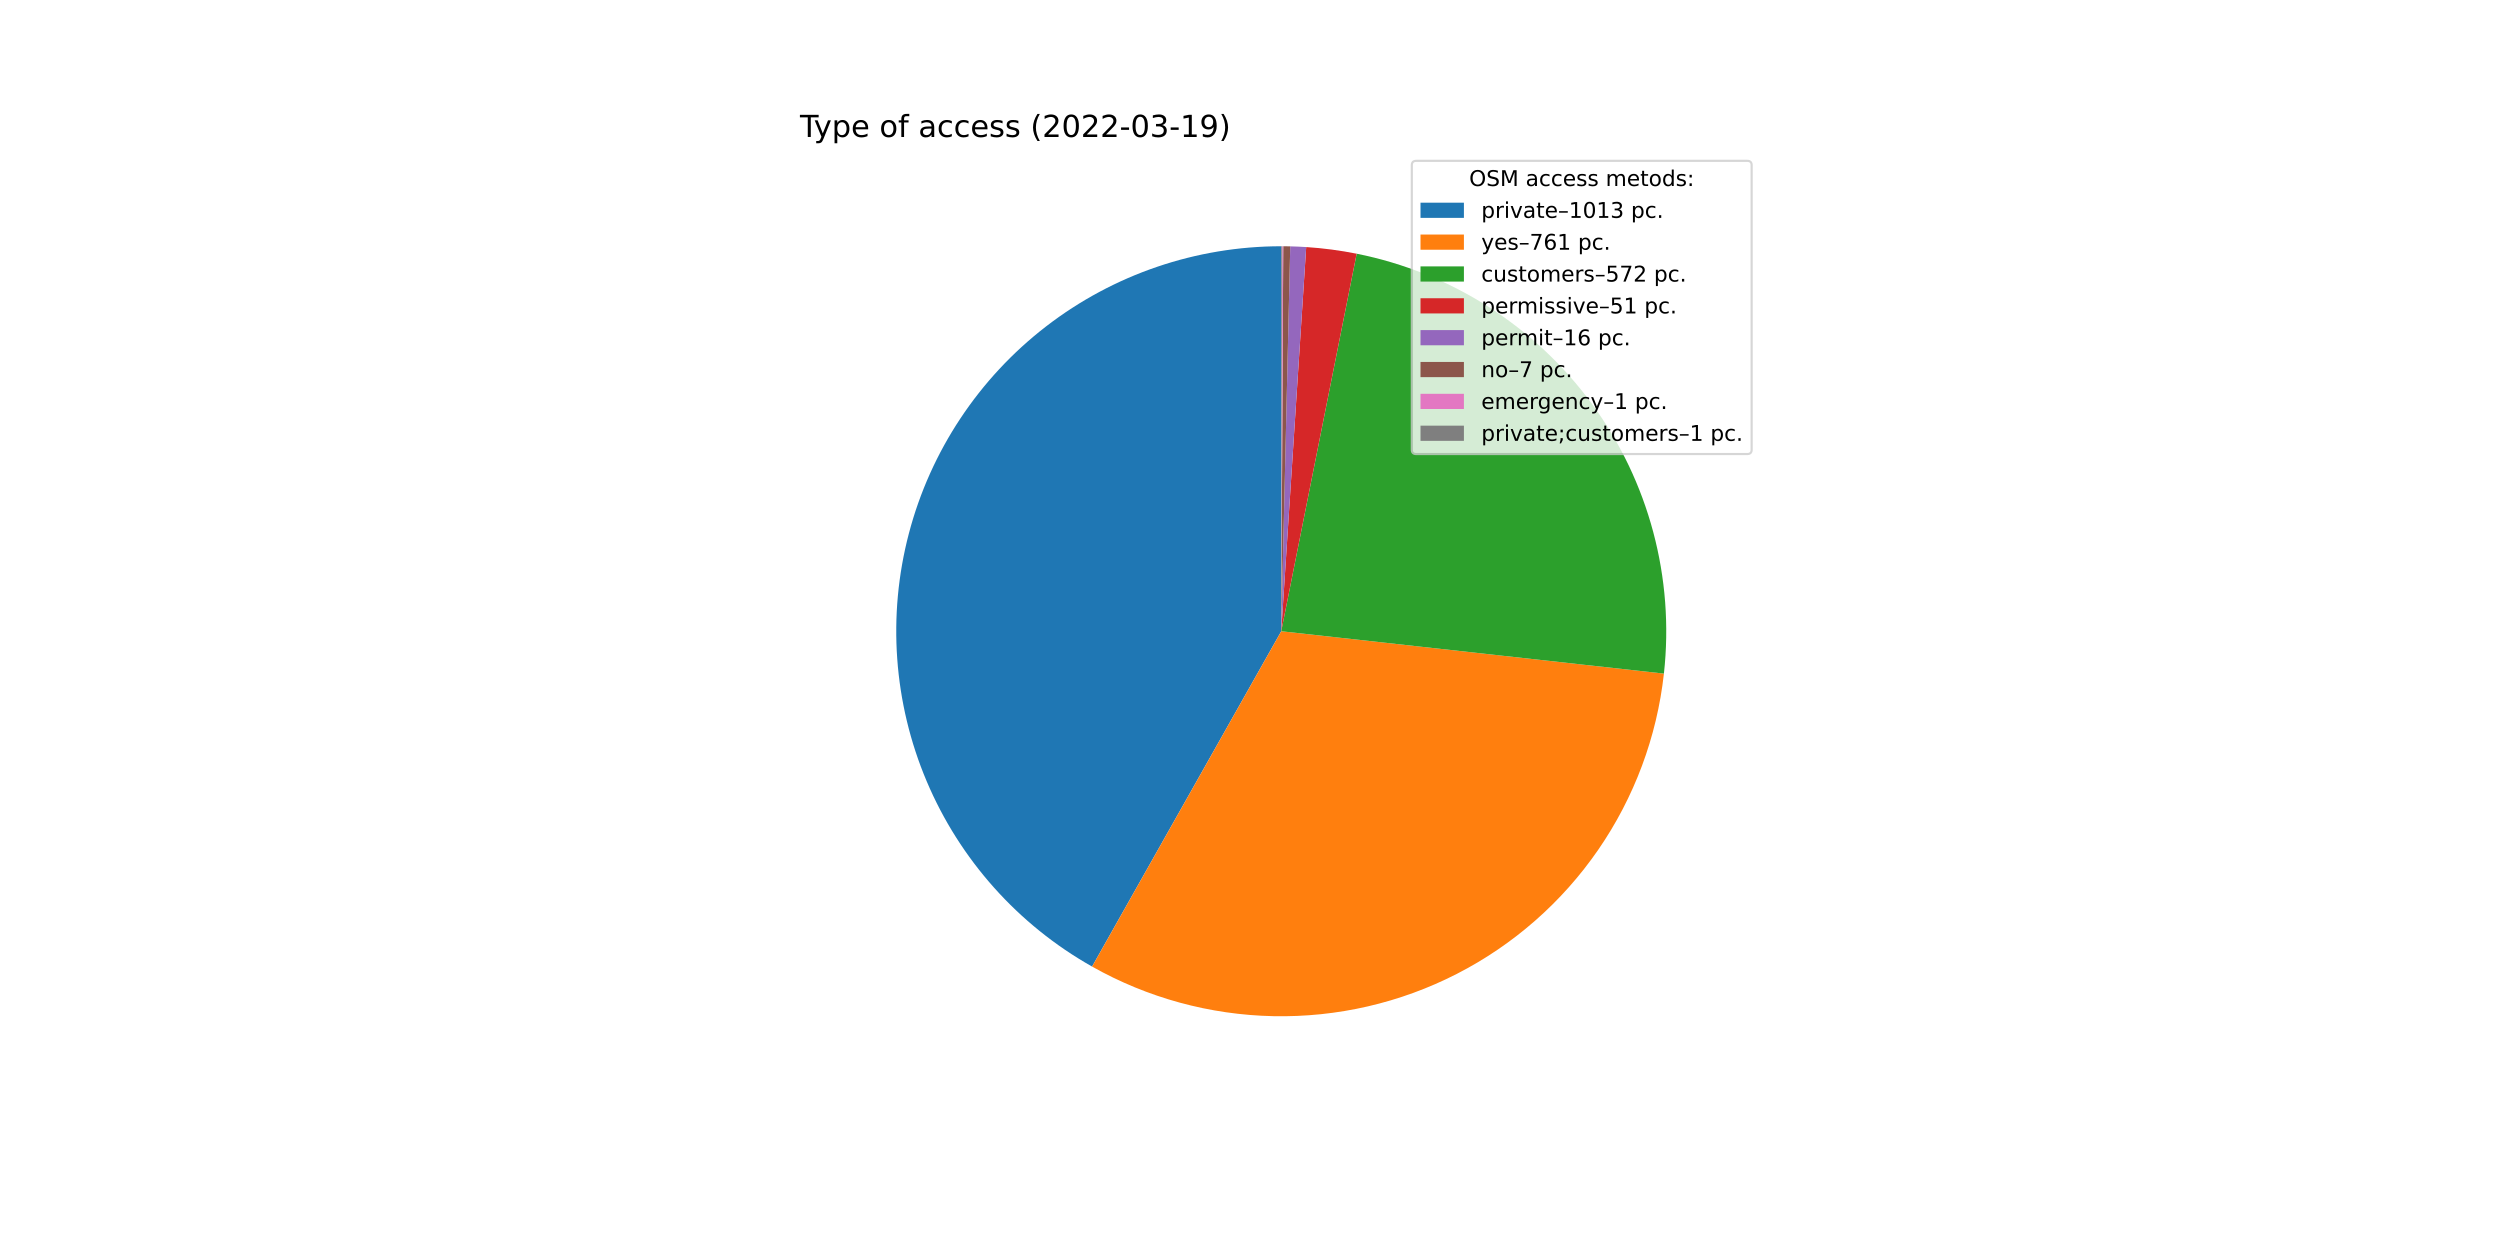
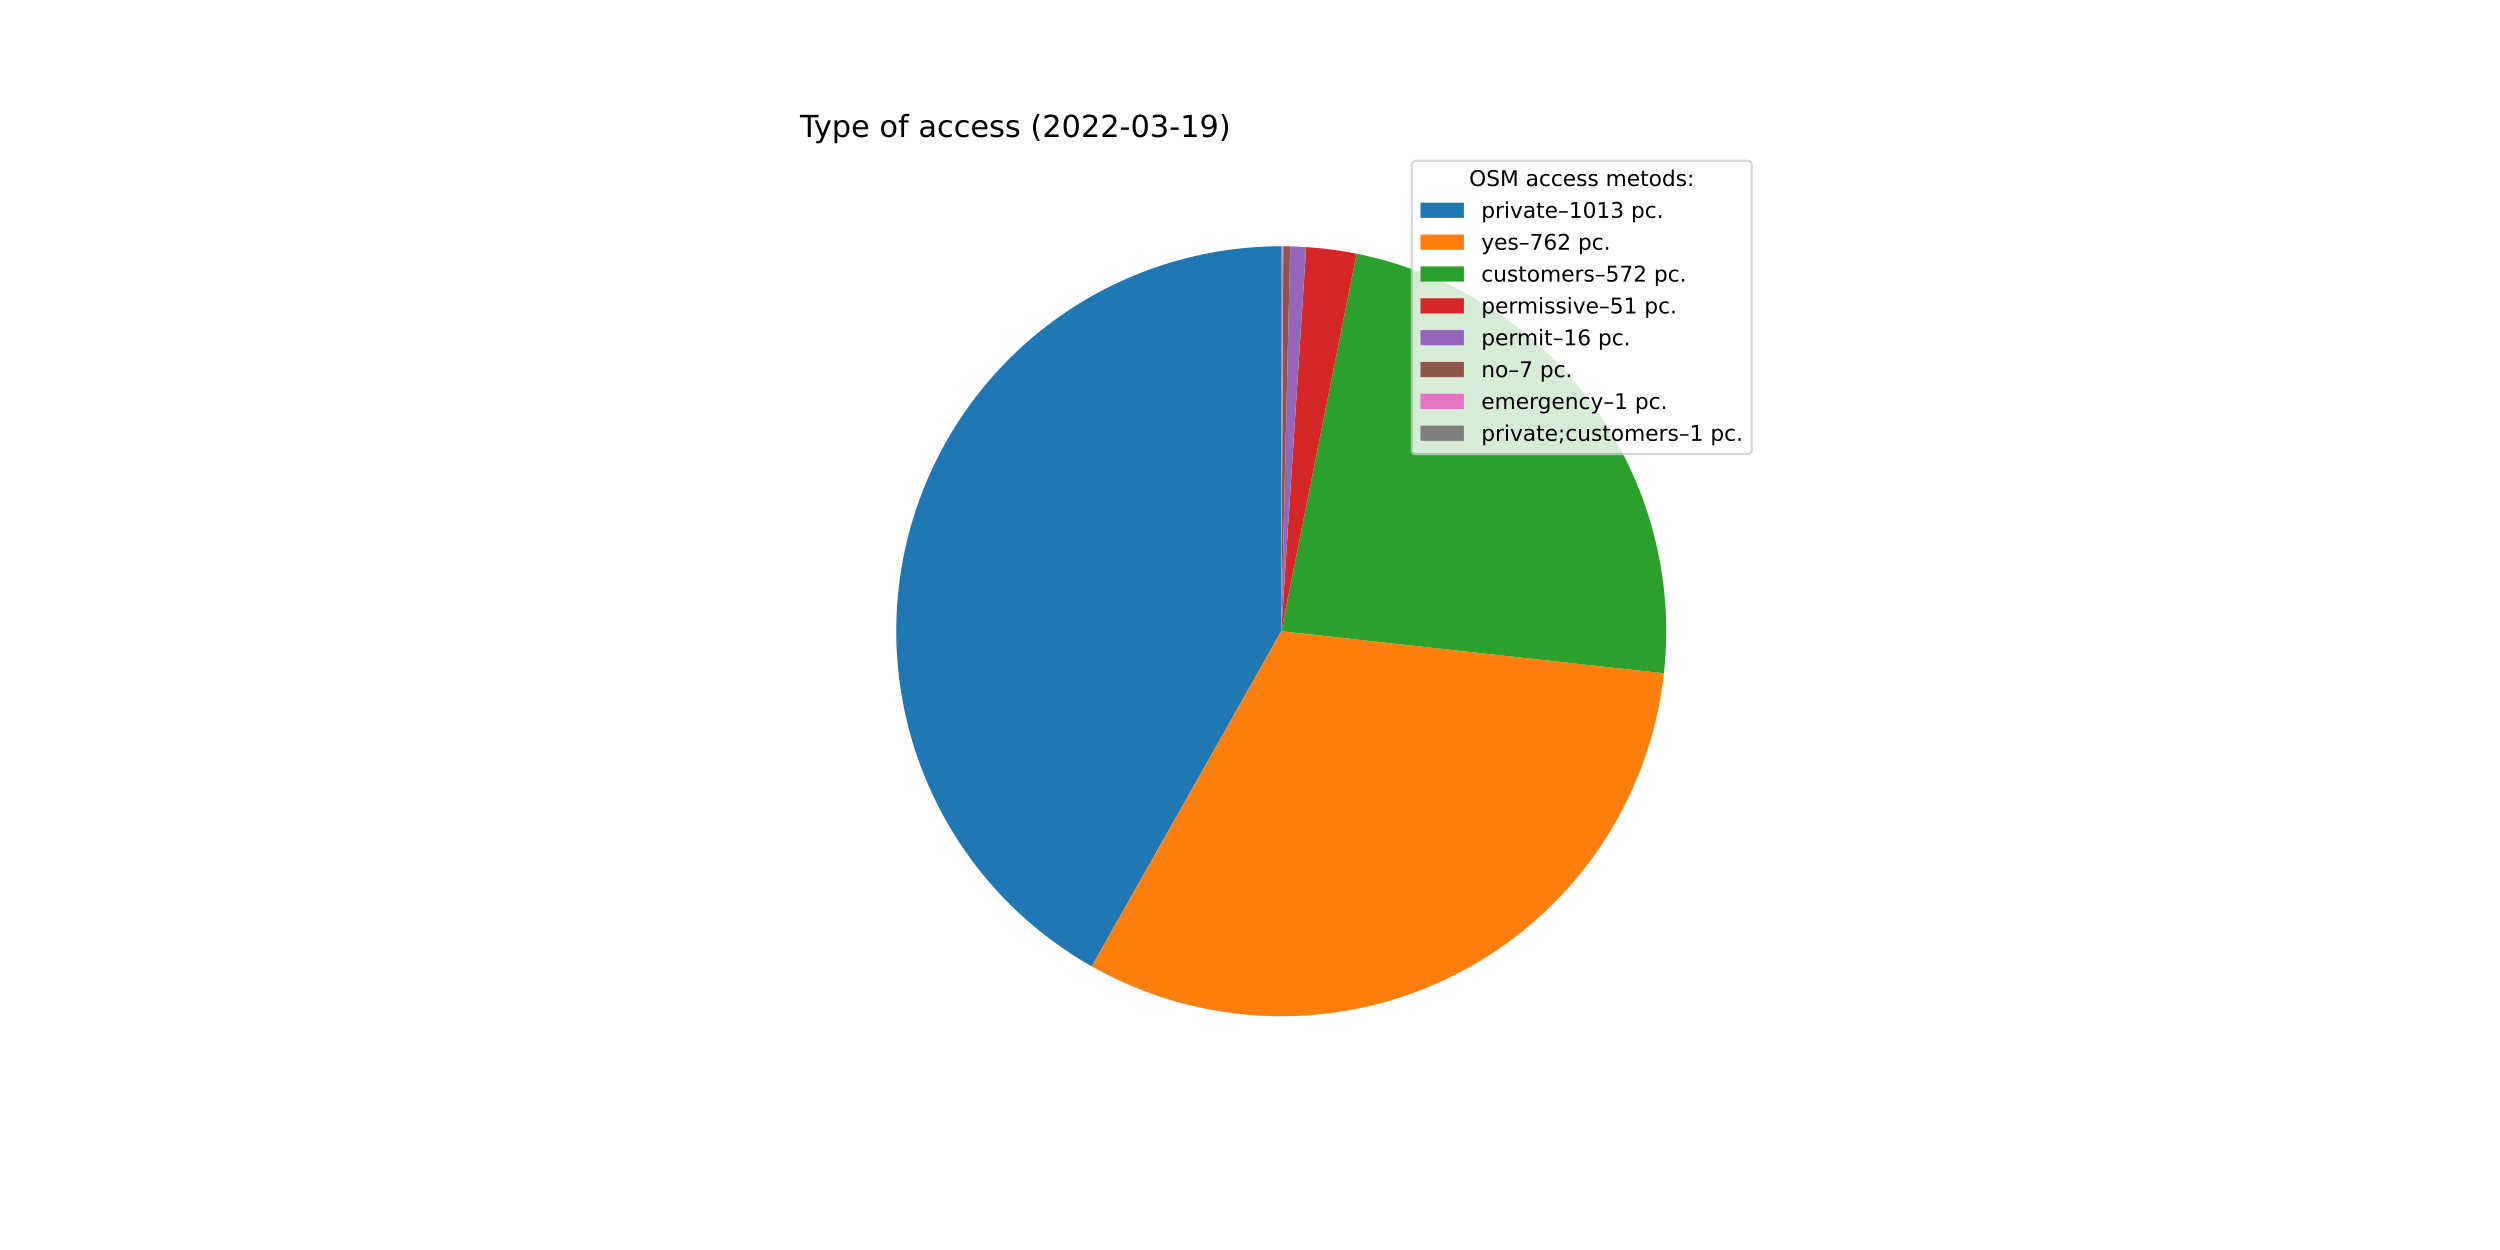
<svg xmlns="http://www.w3.org/2000/svg" xmlns:xlink="http://www.w3.org/1999/xlink" width="1152pt" height="576pt" viewBox="0 0 1152 576" version="1.1">
  <defs>
    <style type="text/css">*{stroke-linejoin: round; stroke-linecap: butt}</style>
  </defs>
  <g id="figure_1">
    <g id="patch_1">
      <path d="M 0 576  L 1152 576  L 1152 0  L 0 0  z " style="fill: #ffffff" />
    </g>
    <g id="axes_1">
      <g id="patch_2">
-         <path d="M 590.4 113.472  C 551.203 113.472 513.089 126.463 482.051 150.402  C 451.013 174.341 428.767 207.904 418.811 245.816  C 408.854 283.728 411.737 323.891 427.007 359.992  C 442.277 396.092 469.089 426.134 503.228 445.394  L 590.4 290.88  L 590.4 113.472  z " style="fill: #1f77b4" />
+         <path d="M 590.4 113.472  C 551.219 113.472 513.121 126.452 482.089 150.372  C 451.058 174.293 428.808 207.833 418.835 245.723  C 408.862 283.613 411.717 323.761 426.951 359.859  C 442.185 395.957 468.957 426.011 503.061 445.3  L 590.4 290.88  L 590.4 113.472  z " style="fill: #1f77b4" />
      </g>
      <g id="patch_3">
-         <path d="M 503.228 445.394  C 528.777 459.808 557.506 467.662 586.833 468.252  C 616.161 468.842 645.183 462.149 671.29 448.774  C 697.397 435.399 719.784 415.755 736.439 391.608  C 753.094 367.461 763.503 339.556 766.731 310.4  L 590.4 290.88  L 503.228 445.394  z " style="fill: #ff7f0e" />
+         <path d="M 503.061 445.3  C 528.617 459.754 557.366 467.641 586.72 468.25  C 616.074 468.859 645.125 462.171 671.259 448.79  C 697.393 435.408 719.8 415.745 736.464 391.572  C 753.128 367.399 763.534 339.462 766.744 310.278  L 590.4 290.88  L 503.061 445.3  z " style="fill: #ff7f0e" />
      </g>
      <g id="patch_4">
-         <path d="M 766.731 310.4  C 771.613 266.297 759.776 221.929 733.574 186.119  C 707.371 150.309 668.664 125.601 625.152 116.909  L 590.4 290.88  L 766.731 310.4  z " style="fill: #2ca02c" />
+         <path d="M 766.744 310.278  C 771.594 266.19 759.738 221.848 733.533 186.063  C 707.328 150.279 668.633 125.591 625.137 116.906  L 590.4 290.88  L 766.744 310.278  z " style="fill: #2ca02c" />
      </g>
      <g id="patch_5">
-         <path d="M 625.152 116.909  C 621.315 116.143 617.454 115.503 613.575 114.992  C 609.697 114.481 605.802 114.099 601.898 113.845  L 590.4 290.88  L 625.152 116.909  z " style="fill: #d62728" />
+         <path d="M 625.137 116.906  C 621.302 116.14 617.443 115.502 613.566 114.991  C 609.689 114.48 605.796 114.098 601.893 113.845  L 590.4 290.88  L 625.137 116.906  z " style="fill: #d62728" />
      </g>
      <g id="patch_6">
-         <path d="M 601.898 113.845  C 600.673 113.765 599.448 113.699 598.221 113.644  C 596.995 113.59 595.769 113.549 594.542 113.52  L 590.4 290.88  L 601.898 113.845  z " style="fill: #9467bd" />
+         <path d="M 601.893 113.845  C 600.669 113.765 599.444 113.698 598.218 113.644  C 596.993 113.59 595.766 113.549 594.54 113.52  L 590.4 290.88  L 601.893 113.845  z " style="fill: #9467bd" />
      </g>
      <g id="patch_7">
-         <path d="M 594.542 113.52  C 594.005 113.508 593.468 113.498 592.931 113.49  C 592.394 113.482 591.857 113.477 591.32 113.474  L 590.4 290.88  L 594.542 113.52  z " style="fill: #8c564b" />
+         <path d="M 594.54 113.52  C 594.003 113.508 593.467 113.498 592.93 113.49  C 592.393 113.482 591.857 113.477 591.32 113.474  L 590.4 290.88  L 594.54 113.52  z " style="fill: #8c564b" />
      </g>
      <g id="patch_8">
-         <path d="M 591.32 113.474  C 591.244 113.474 591.167 113.474 591.09 113.473  C 591.014 113.473 590.937 113.473 590.86 113.473  L 590.4 290.88  L 591.32 113.474  z " style="fill: #e377c2" />
+         <path d="M 591.32 113.474  C 591.243 113.474 591.167 113.474 591.09 113.473  C 591.013 113.473 590.937 113.473 590.86 113.473  L 590.4 290.88  L 591.32 113.474  z " style="fill: #e377c2" />
      </g>
      <g id="patch_9">
-         <path d="M 590.86 113.473  C 590.784 113.472 590.707 113.472 590.63 113.472  C 590.553 113.472 590.477 113.472 590.4 113.472  L 590.4 290.88  L 590.86 113.473  z " style="fill: #7f7f7f" />
+         <path d="M 590.86 113.473  C 590.783 113.472 590.707 113.472 590.63 113.472  C 590.553 113.472 590.477 113.472 590.4 113.472  L 590.4 290.88  L 590.86 113.473  z " style="fill: #7f7f7f" />
      </g>
      <g id="matplotlib.axis_1" />
      <g id="matplotlib.axis_2" />
      <g id="text_1">
        <g transform="translate(368.64 63.12)scale(0.14 -0.14)">
          <defs>
            <path id="DejaVuSans-54" d="M -19 4666  L 3928 4666  L 3928 4134  L 2272 4134  L 2272 0  L 1638 0  L 1638 4134  L -19 4134  L -19 4666  z " transform="scale(0.015625)" />
            <path id="DejaVuSans-79" d="M 2059 -325  Q 1816 -950 1584 -1140  Q 1353 -1331 966 -1331  L 506 -1331  L 506 -850  L 844 -850  Q 1081 -850 1212 -737  Q 1344 -625 1503 -206  L 1606 56  L 191 3500  L 800 3500  L 1894 763  L 2988 3500  L 3597 3500  L 2059 -325  z " transform="scale(0.015625)" />
            <path id="DejaVuSans-70" d="M 1159 525  L 1159 -1331  L 581 -1331  L 581 3500  L 1159 3500  L 1159 2969  Q 1341 3281 1617 3432  Q 1894 3584 2278 3584  Q 2916 3584 3314 3078  Q 3713 2572 3713 1747  Q 3713 922 3314 415  Q 2916 -91 2278 -91  Q 1894 -91 1617 61  Q 1341 213 1159 525  z M 3116 1747  Q 3116 2381 2855 2742  Q 2594 3103 2138 3103  Q 1681 3103 1420 2742  Q 1159 2381 1159 1747  Q 1159 1113 1420 752  Q 1681 391 2138 391  Q 2594 391 2855 752  Q 3116 1113 3116 1747  z " transform="scale(0.015625)" />
            <path id="DejaVuSans-65" d="M 3597 1894  L 3597 1613  L 953 1613  Q 991 1019 1311 708  Q 1631 397 2203 397  Q 2534 397 2845 478  Q 3156 559 3463 722  L 3463 178  Q 3153 47 2828 -22  Q 2503 -91 2169 -91  Q 1331 -91 842 396  Q 353 884 353 1716  Q 353 2575 817 3079  Q 1281 3584 2069 3584  Q 2775 3584 3186 3129  Q 3597 2675 3597 1894  z M 3022 2063  Q 3016 2534 2758 2815  Q 2500 3097 2075 3097  Q 1594 3097 1305 2825  Q 1016 2553 972 2059  L 3022 2063  z " transform="scale(0.015625)" />
            <path id="DejaVuSans-20" transform="scale(0.015625)" />
            <path id="DejaVuSans-6f" d="M 1959 3097  Q 1497 3097 1228 2736  Q 959 2375 959 1747  Q 959 1119 1226 758  Q 1494 397 1959 397  Q 2419 397 2687 759  Q 2956 1122 2956 1747  Q 2956 2369 2687 2733  Q 2419 3097 1959 3097  z M 1959 3584  Q 2709 3584 3137 3096  Q 3566 2609 3566 1747  Q 3566 888 3137 398  Q 2709 -91 1959 -91  Q 1206 -91 779 398  Q 353 888 353 1747  Q 353 2609 779 3096  Q 1206 3584 1959 3584  z " transform="scale(0.015625)" />
            <path id="DejaVuSans-66" d="M 2375 4863  L 2375 4384  L 1825 4384  Q 1516 4384 1395 4259  Q 1275 4134 1275 3809  L 1275 3500  L 2222 3500  L 2222 3053  L 1275 3053  L 1275 0  L 697 0  L 697 3053  L 147 3053  L 147 3500  L 697 3500  L 697 3744  Q 697 4328 969 4595  Q 1241 4863 1831 4863  L 2375 4863  z " transform="scale(0.015625)" />
            <path id="DejaVuSans-61" d="M 2194 1759  Q 1497 1759 1228 1600  Q 959 1441 959 1056  Q 959 750 1161 570  Q 1363 391 1709 391  Q 2188 391 2477 730  Q 2766 1069 2766 1631  L 2766 1759  L 2194 1759  z M 3341 1997  L 3341 0  L 2766 0  L 2766 531  Q 2569 213 2275 61  Q 1981 -91 1556 -91  Q 1019 -91 701 211  Q 384 513 384 1019  Q 384 1609 779 1909  Q 1175 2209 1959 2209  L 2766 2209  L 2766 2266  Q 2766 2663 2505 2880  Q 2244 3097 1772 3097  Q 1472 3097 1187 3025  Q 903 2953 641 2809  L 641 3341  Q 956 3463 1253 3523  Q 1550 3584 1831 3584  Q 2591 3584 2966 3190  Q 3341 2797 3341 1997  z " transform="scale(0.015625)" />
            <path id="DejaVuSans-63" d="M 3122 3366  L 3122 2828  Q 2878 2963 2633 3030  Q 2388 3097 2138 3097  Q 1578 3097 1268 2742  Q 959 2388 959 1747  Q 959 1106 1268 751  Q 1578 397 2138 397  Q 2388 397 2633 464  Q 2878 531 3122 666  L 3122 134  Q 2881 22 2623 -34  Q 2366 -91 2075 -91  Q 1284 -91 818 406  Q 353 903 353 1747  Q 353 2603 823 3093  Q 1294 3584 2113 3584  Q 2378 3584 2631 3529  Q 2884 3475 3122 3366  z " transform="scale(0.015625)" />
            <path id="DejaVuSans-73" d="M 2834 3397  L 2834 2853  Q 2591 2978 2328 3040  Q 2066 3103 1784 3103  Q 1356 3103 1142 2972  Q 928 2841 928 2578  Q 928 2378 1081 2264  Q 1234 2150 1697 2047  L 1894 2003  Q 2506 1872 2764 1633  Q 3022 1394 3022 966  Q 3022 478 2636 193  Q 2250 -91 1575 -91  Q 1294 -91 989 -36  Q 684 19 347 128  L 347 722  Q 666 556 975 473  Q 1284 391 1588 391  Q 1994 391 2212 530  Q 2431 669 2431 922  Q 2431 1156 2273 1281  Q 2116 1406 1581 1522  L 1381 1569  Q 847 1681 609 1914  Q 372 2147 372 2553  Q 372 3047 722 3315  Q 1072 3584 1716 3584  Q 2034 3584 2315 3537  Q 2597 3491 2834 3397  z " transform="scale(0.015625)" />
            <path id="DejaVuSans-28" d="M 1984 4856  Q 1566 4138 1362 3434  Q 1159 2731 1159 2009  Q 1159 1288 1364 580  Q 1569 -128 1984 -844  L 1484 -844  Q 1016 -109 783 600  Q 550 1309 550 2009  Q 550 2706 781 3412  Q 1013 4119 1484 4856  L 1984 4856  z " transform="scale(0.015625)" />
            <path id="DejaVuSans-32" d="M 1228 531  L 3431 531  L 3431 0  L 469 0  L 469 531  Q 828 903 1448 1529  Q 2069 2156 2228 2338  Q 2531 2678 2651 2914  Q 2772 3150 2772 3378  Q 2772 3750 2511 3984  Q 2250 4219 1831 4219  Q 1534 4219 1204 4116  Q 875 4013 500 3803  L 500 4441  Q 881 4594 1212 4672  Q 1544 4750 1819 4750  Q 2544 4750 2975 4387  Q 3406 4025 3406 3419  Q 3406 3131 3298 2873  Q 3191 2616 2906 2266  Q 2828 2175 2409 1742  Q 1991 1309 1228 531  z " transform="scale(0.015625)" />
            <path id="DejaVuSans-30" d="M 2034 4250  Q 1547 4250 1301 3770  Q 1056 3291 1056 2328  Q 1056 1369 1301 889  Q 1547 409 2034 409  Q 2525 409 2770 889  Q 3016 1369 3016 2328  Q 3016 3291 2770 3770  Q 2525 4250 2034 4250  z M 2034 4750  Q 2819 4750 3233 4129  Q 3647 3509 3647 2328  Q 3647 1150 3233 529  Q 2819 -91 2034 -91  Q 1250 -91 836 529  Q 422 1150 422 2328  Q 422 3509 836 4129  Q 1250 4750 2034 4750  z " transform="scale(0.015625)" />
            <path id="DejaVuSans-2d" d="M 313 2009  L 1997 2009  L 1997 1497  L 313 1497  L 313 2009  z " transform="scale(0.015625)" />
            <path id="DejaVuSans-33" d="M 2597 2516  Q 3050 2419 3304 2112  Q 3559 1806 3559 1356  Q 3559 666 3084 287  Q 2609 -91 1734 -91  Q 1441 -91 1130 -33  Q 819 25 488 141  L 488 750  Q 750 597 1062 519  Q 1375 441 1716 441  Q 2309 441 2620 675  Q 2931 909 2931 1356  Q 2931 1769 2642 2001  Q 2353 2234 1838 2234  L 1294 2234  L 1294 2753  L 1863 2753  Q 2328 2753 2575 2939  Q 2822 3125 2822 3475  Q 2822 3834 2567 4026  Q 2313 4219 1838 4219  Q 1578 4219 1281 4162  Q 984 4106 628 3988  L 628 4550  Q 988 4650 1302 4700  Q 1616 4750 1894 4750  Q 2613 4750 3031 4423  Q 3450 4097 3450 3541  Q 3450 3153 3228 2886  Q 3006 2619 2597 2516  z " transform="scale(0.015625)" />
            <path id="DejaVuSans-31" d="M 794 531  L 1825 531  L 1825 4091  L 703 3866  L 703 4441  L 1819 4666  L 2450 4666  L 2450 531  L 3481 531  L 3481 0  L 794 0  L 794 531  z " transform="scale(0.015625)" />
            <path id="DejaVuSans-39" d="M 703 97  L 703 672  Q 941 559 1184 500  Q 1428 441 1663 441  Q 2288 441 2617 861  Q 2947 1281 2994 2138  Q 2813 1869 2534 1725  Q 2256 1581 1919 1581  Q 1219 1581 811 2004  Q 403 2428 403 3163  Q 403 3881 828 4315  Q 1253 4750 1959 4750  Q 2769 4750 3195 4129  Q 3622 3509 3622 2328  Q 3622 1225 3098 567  Q 2575 -91 1691 -91  Q 1453 -91 1209 -44  Q 966 3 703 97  z M 1959 2075  Q 2384 2075 2632 2365  Q 2881 2656 2881 3163  Q 2881 3666 2632 3958  Q 2384 4250 1959 4250  Q 1534 4250 1286 3958  Q 1038 3666 1038 3163  Q 1038 2656 1286 2365  Q 1534 2075 1959 2075  z " transform="scale(0.015625)" />
            <path id="DejaVuSans-29" d="M 513 4856  L 1013 4856  Q 1481 4119 1714 3412  Q 1947 2706 1947 2009  Q 1947 1309 1714 600  Q 1481 -109 1013 -844  L 513 -844  Q 928 -128 1133 580  Q 1338 1288 1338 2009  Q 1338 2731 1133 3434  Q 928 4138 513 4856  z " transform="scale(0.015625)" />
          </defs>
          <use xlink:href="#DejaVuSans-54" />
          <use xlink:href="#DejaVuSans-79" x="45.459" />
          <use xlink:href="#DejaVuSans-70" x="104.639" />
          <use xlink:href="#DejaVuSans-65" x="168.115" />
          <use xlink:href="#DejaVuSans-20" x="229.639" />
          <use xlink:href="#DejaVuSans-6f" x="261.426" />
          <use xlink:href="#DejaVuSans-66" x="322.607" />
          <use xlink:href="#DejaVuSans-20" x="357.812" />
          <use xlink:href="#DejaVuSans-61" x="389.6" />
          <use xlink:href="#DejaVuSans-63" x="450.879" />
          <use xlink:href="#DejaVuSans-63" x="505.859" />
          <use xlink:href="#DejaVuSans-65" x="560.84" />
          <use xlink:href="#DejaVuSans-73" x="622.363" />
          <use xlink:href="#DejaVuSans-73" x="674.463" />
          <use xlink:href="#DejaVuSans-20" x="726.562" />
          <use xlink:href="#DejaVuSans-28" x="758.35" />
          <use xlink:href="#DejaVuSans-32" x="797.363" />
          <use xlink:href="#DejaVuSans-30" x="860.986" />
          <use xlink:href="#DejaVuSans-32" x="924.609" />
          <use xlink:href="#DejaVuSans-32" x="988.232" />
          <use xlink:href="#DejaVuSans-2d" x="1051.855" />
          <use xlink:href="#DejaVuSans-30" x="1087.939" />
          <use xlink:href="#DejaVuSans-33" x="1151.562" />
          <use xlink:href="#DejaVuSans-2d" x="1215.186" />
          <use xlink:href="#DejaVuSans-31" x="1251.27" />
          <use xlink:href="#DejaVuSans-39" x="1314.893" />
          <use xlink:href="#DejaVuSans-29" x="1378.516" />
        </g>
      </g>
      <g id="legend_1">
        <g id="patch_10">
          <path d="M 652.569 209.223  L 805.16 209.223  Q 807.16 209.223 807.16 207.223  L 807.16 76.12  Q 807.16 74.12 805.16 74.12  L 652.569 74.12  Q 650.569 74.12 650.569 76.12  L 650.569 207.223  Q 650.569 209.223 652.569 209.223  z " style="fill: #ffffff; opacity: 0.8; stroke: #cccccc; stroke-linejoin: miter" />
        </g>
        <g id="text_2">
          <g transform="translate(676.9842 85.71844)scale(0.1 -0.1)">
            <defs>
              <path id="DejaVuSans-4f" d="M 2522 4238  Q 1834 4238 1429 3725  Q 1025 3213 1025 2328  Q 1025 1447 1429 934  Q 1834 422 2522 422  Q 3209 422 3611 934  Q 4013 1447 4013 2328  Q 4013 3213 3611 3725  Q 3209 4238 2522 4238  z M 2522 4750  Q 3503 4750 4090 4092  Q 4678 3434 4678 2328  Q 4678 1225 4090 567  Q 3503 -91 2522 -91  Q 1538 -91 948 565  Q 359 1222 359 2328  Q 359 3434 948 4092  Q 1538 4750 2522 4750  z " transform="scale(0.015625)" />
              <path id="DejaVuSans-53" d="M 3425 4513  L 3425 3897  Q 3066 4069 2747 4153  Q 2428 4238 2131 4238  Q 1616 4238 1336 4038  Q 1056 3838 1056 3469  Q 1056 3159 1242 3001  Q 1428 2844 1947 2747  L 2328 2669  Q 3034 2534 3370 2195  Q 3706 1856 3706 1288  Q 3706 609 3251 259  Q 2797 -91 1919 -91  Q 1588 -91 1214 -16  Q 841 59 441 206  L 441 856  Q 825 641 1194 531  Q 1563 422 1919 422  Q 2459 422 2753 634  Q 3047 847 3047 1241  Q 3047 1584 2836 1778  Q 2625 1972 2144 2069  L 1759 2144  Q 1053 2284 737 2584  Q 422 2884 422 3419  Q 422 4038 858 4394  Q 1294 4750 2059 4750  Q 2388 4750 2728 4690  Q 3069 4631 3425 4513  z " transform="scale(0.015625)" />
              <path id="DejaVuSans-4d" d="M 628 4666  L 1569 4666  L 2759 1491  L 3956 4666  L 4897 4666  L 4897 0  L 4281 0  L 4281 4097  L 3078 897  L 2444 897  L 1241 4097  L 1241 0  L 628 0  L 628 4666  z " transform="scale(0.015625)" />
              <path id="DejaVuSans-6d" d="M 3328 2828  Q 3544 3216 3844 3400  Q 4144 3584 4550 3584  Q 5097 3584 5394 3201  Q 5691 2819 5691 2113  L 5691 0  L 5113 0  L 5113 2094  Q 5113 2597 4934 2840  Q 4756 3084 4391 3084  Q 3944 3084 3684 2787  Q 3425 2491 3425 1978  L 3425 0  L 2847 0  L 2847 2094  Q 2847 2600 2669 2842  Q 2491 3084 2119 3084  Q 1678 3084 1418 2786  Q 1159 2488 1159 1978  L 1159 0  L 581 0  L 581 3500  L 1159 3500  L 1159 2956  Q 1356 3278 1631 3431  Q 1906 3584 2284 3584  Q 2666 3584 2933 3390  Q 3200 3197 3328 2828  z " transform="scale(0.015625)" />
              <path id="DejaVuSans-74" d="M 1172 4494  L 1172 3500  L 2356 3500  L 2356 3053  L 1172 3053  L 1172 1153  Q 1172 725 1289 603  Q 1406 481 1766 481  L 2356 481  L 2356 0  L 1766 0  Q 1100 0 847 248  Q 594 497 594 1153  L 594 3053  L 172 3053  L 172 3500  L 594 3500  L 594 4494  L 1172 4494  z " transform="scale(0.015625)" />
              <path id="DejaVuSans-64" d="M 2906 2969  L 2906 4863  L 3481 4863  L 3481 0  L 2906 0  L 2906 525  Q 2725 213 2448 61  Q 2172 -91 1784 -91  Q 1150 -91 751 415  Q 353 922 353 1747  Q 353 2572 751 3078  Q 1150 3584 1784 3584  Q 2172 3584 2448 3432  Q 2725 3281 2906 2969  z M 947 1747  Q 947 1113 1208 752  Q 1469 391 1925 391  Q 2381 391 2643 752  Q 2906 1113 2906 1747  Q 2906 2381 2643 2742  Q 2381 3103 1925 3103  Q 1469 3103 1208 2742  Q 947 2381 947 1747  z " transform="scale(0.015625)" />
              <path id="DejaVuSans-3a" d="M 750 794  L 1409 794  L 1409 0  L 750 0  L 750 794  z M 750 3309  L 1409 3309  L 1409 2516  L 750 2516  L 750 3309  z " transform="scale(0.015625)" />
            </defs>
            <use xlink:href="#DejaVuSans-4f" />
            <use xlink:href="#DejaVuSans-53" x="78.711" />
            <use xlink:href="#DejaVuSans-4d" x="142.188" />
            <use xlink:href="#DejaVuSans-20" x="228.467" />
            <use xlink:href="#DejaVuSans-61" x="260.254" />
            <use xlink:href="#DejaVuSans-63" x="321.533" />
            <use xlink:href="#DejaVuSans-63" x="376.514" />
            <use xlink:href="#DejaVuSans-65" x="431.494" />
            <use xlink:href="#DejaVuSans-73" x="493.018" />
            <use xlink:href="#DejaVuSans-73" x="545.117" />
            <use xlink:href="#DejaVuSans-20" x="597.217" />
            <use xlink:href="#DejaVuSans-6d" x="629.004" />
            <use xlink:href="#DejaVuSans-65" x="726.416" />
            <use xlink:href="#DejaVuSans-74" x="787.939" />
            <use xlink:href="#DejaVuSans-6f" x="827.148" />
            <use xlink:href="#DejaVuSans-64" x="888.33" />
            <use xlink:href="#DejaVuSans-73" x="951.807" />
            <use xlink:href="#DejaVuSans-3a" x="1003.906" />
          </g>
        </g>
        <g id="patch_11">
          <path d="M 654.569 100.397  L 674.569 100.397  L 674.569 93.397  L 654.569 93.397  z " style="fill: #1f77b4" />
        </g>
        <g id="text_3">
          <g transform="translate(682.5694 100.3966)scale(0.1 -0.1)">
            <defs>
              <path id="DejaVuSans-72" d="M 2631 2963  Q 2534 3019 2420 3045  Q 2306 3072 2169 3072  Q 1681 3072 1420 2755  Q 1159 2438 1159 1844  L 1159 0  L 581 0  L 581 3500  L 1159 3500  L 1159 2956  Q 1341 3275 1631 3429  Q 1922 3584 2338 3584  Q 2397 3584 2469 3576  Q 2541 3569 2628 3553  L 2631 2963  z " transform="scale(0.015625)" />
              <path id="DejaVuSans-69" d="M 603 3500  L 1178 3500  L 1178 0  L 603 0  L 603 3500  z M 603 4863  L 1178 4863  L 1178 4134  L 603 4134  L 603 4863  z " transform="scale(0.015625)" />
              <path id="DejaVuSans-76" d="M 191 3500  L 800 3500  L 1894 563  L 2988 3500  L 3597 3500  L 2284 0  L 1503 0  L 191 3500  z " transform="scale(0.015625)" />
              <path id="DejaVuSans-2013" d="M 313 1978  L 2888 1978  L 2888 1528  L 313 1528  L 313 1978  z " transform="scale(0.015625)" />
              <path id="DejaVuSans-2e" d="M 684 794  L 1344 794  L 1344 0  L 684 0  L 684 794  z " transform="scale(0.015625)" />
            </defs>
            <use xlink:href="#DejaVuSans-70" />
            <use xlink:href="#DejaVuSans-72" x="63.477" />
            <use xlink:href="#DejaVuSans-69" x="104.59" />
            <use xlink:href="#DejaVuSans-76" x="132.373" />
            <use xlink:href="#DejaVuSans-61" x="191.553" />
            <use xlink:href="#DejaVuSans-74" x="252.832" />
            <use xlink:href="#DejaVuSans-65" x="292.041" />
            <use xlink:href="#DejaVuSans-2013" x="353.564" />
            <use xlink:href="#DejaVuSans-31" x="403.564" />
            <use xlink:href="#DejaVuSans-30" x="467.188" />
            <use xlink:href="#DejaVuSans-31" x="530.811" />
            <use xlink:href="#DejaVuSans-33" x="594.434" />
            <use xlink:href="#DejaVuSans-20" x="658.057" />
            <use xlink:href="#DejaVuSans-70" x="689.844" />
            <use xlink:href="#DejaVuSans-63" x="753.32" />
            <use xlink:href="#DejaVuSans-2e" x="808.301" />
          </g>
        </g>
        <g id="patch_12">
          <path d="M 654.569 115.075  L 674.569 115.075  L 674.569 108.075  L 654.569 108.075  z " style="fill: #ff7f0e" />
        </g>
        <g id="text_4">
          <g transform="translate(682.5694 115.0747)scale(0.1 -0.1)">
            <defs>
              <path id="DejaVuSans-37" d="M 525 4666  L 3525 4666  L 3525 4397  L 1831 0  L 1172 0  L 2766 4134  L 525 4134  L 525 4666  z " transform="scale(0.015625)" />
              <path id="DejaVuSans-36" d="M 2113 2584  Q 1688 2584 1439 2293  Q 1191 2003 1191 1497  Q 1191 994 1439 701  Q 1688 409 2113 409  Q 2538 409 2786 701  Q 3034 994 3034 1497  Q 3034 2003 2786 2293  Q 2538 2584 2113 2584  z M 3366 4563  L 3366 3988  Q 3128 4100 2886 4159  Q 2644 4219 2406 4219  Q 1781 4219 1451 3797  Q 1122 3375 1075 2522  Q 1259 2794 1537 2939  Q 1816 3084 2150 3084  Q 2853 3084 3261 2657  Q 3669 2231 3669 1497  Q 3669 778 3244 343  Q 2819 -91 2113 -91  Q 1303 -91 875 529  Q 447 1150 447 2328  Q 447 3434 972 4092  Q 1497 4750 2381 4750  Q 2619 4750 2861 4703  Q 3103 4656 3366 4563  z " transform="scale(0.015625)" />
            </defs>
            <use xlink:href="#DejaVuSans-79" />
            <use xlink:href="#DejaVuSans-65" x="59.18" />
            <use xlink:href="#DejaVuSans-73" x="120.703" />
            <use xlink:href="#DejaVuSans-2013" x="172.803" />
            <use xlink:href="#DejaVuSans-37" x="222.803" />
            <use xlink:href="#DejaVuSans-36" x="286.426" />
-             <use xlink:href="#DejaVuSans-31" x="350.049" />
+             <use xlink:href="#DejaVuSans-32" x="350.049" />
            <use xlink:href="#DejaVuSans-20" x="413.672" />
            <use xlink:href="#DejaVuSans-70" x="445.459" />
            <use xlink:href="#DejaVuSans-63" x="508.936" />
            <use xlink:href="#DejaVuSans-2e" x="563.916" />
          </g>
        </g>
        <g id="patch_13">
          <path d="M 654.569 129.753  L 674.569 129.753  L 674.569 122.753  L 654.569 122.753  z " style="fill: #2ca02c" />
        </g>
        <g id="text_5">
          <g transform="translate(682.5694 129.7528)scale(0.1 -0.1)">
            <defs>
              <path id="DejaVuSans-75" d="M 544 1381  L 544 3500  L 1119 3500  L 1119 1403  Q 1119 906 1312 657  Q 1506 409 1894 409  Q 2359 409 2629 706  Q 2900 1003 2900 1516  L 2900 3500  L 3475 3500  L 3475 0  L 2900 0  L 2900 538  Q 2691 219 2414 64  Q 2138 -91 1772 -91  Q 1169 -91 856 284  Q 544 659 544 1381  z M 1991 3584  L 1991 3584  z " transform="scale(0.015625)" />
              <path id="DejaVuSans-35" d="M 691 4666  L 3169 4666  L 3169 4134  L 1269 4134  L 1269 2991  Q 1406 3038 1543 3061  Q 1681 3084 1819 3084  Q 2600 3084 3056 2656  Q 3513 2228 3513 1497  Q 3513 744 3044 326  Q 2575 -91 1722 -91  Q 1428 -91 1123 -41  Q 819 9 494 109  L 494 744  Q 775 591 1075 516  Q 1375 441 1709 441  Q 2250 441 2565 725  Q 2881 1009 2881 1497  Q 2881 1984 2565 2268  Q 2250 2553 1709 2553  Q 1456 2553 1204 2497  Q 953 2441 691 2322  L 691 4666  z " transform="scale(0.015625)" />
            </defs>
            <use xlink:href="#DejaVuSans-63" />
            <use xlink:href="#DejaVuSans-75" x="54.98" />
            <use xlink:href="#DejaVuSans-73" x="118.359" />
            <use xlink:href="#DejaVuSans-74" x="170.459" />
            <use xlink:href="#DejaVuSans-6f" x="209.668" />
            <use xlink:href="#DejaVuSans-6d" x="270.85" />
            <use xlink:href="#DejaVuSans-65" x="368.262" />
            <use xlink:href="#DejaVuSans-72" x="429.785" />
            <use xlink:href="#DejaVuSans-73" x="470.898" />
            <use xlink:href="#DejaVuSans-2013" x="522.998" />
            <use xlink:href="#DejaVuSans-35" x="572.998" />
            <use xlink:href="#DejaVuSans-37" x="636.621" />
            <use xlink:href="#DejaVuSans-32" x="700.244" />
            <use xlink:href="#DejaVuSans-20" x="763.867" />
            <use xlink:href="#DejaVuSans-70" x="795.654" />
            <use xlink:href="#DejaVuSans-63" x="859.131" />
            <use xlink:href="#DejaVuSans-2e" x="914.111" />
          </g>
        </g>
        <g id="patch_14">
          <path d="M 654.569 144.431  L 674.569 144.431  L 674.569 137.431  L 654.569 137.431  z " style="fill: #d62728" />
        </g>
        <g id="text_6">
          <g transform="translate(682.5694 144.4309)scale(0.1 -0.1)">
            <use xlink:href="#DejaVuSans-70" />
            <use xlink:href="#DejaVuSans-65" x="63.477" />
            <use xlink:href="#DejaVuSans-72" x="125" />
            <use xlink:href="#DejaVuSans-6d" x="164.363" />
            <use xlink:href="#DejaVuSans-69" x="261.775" />
            <use xlink:href="#DejaVuSans-73" x="289.559" />
            <use xlink:href="#DejaVuSans-73" x="341.658" />
            <use xlink:href="#DejaVuSans-69" x="393.758" />
            <use xlink:href="#DejaVuSans-76" x="421.541" />
            <use xlink:href="#DejaVuSans-65" x="480.721" />
            <use xlink:href="#DejaVuSans-2013" x="542.244" />
            <use xlink:href="#DejaVuSans-35" x="592.244" />
            <use xlink:href="#DejaVuSans-31" x="655.867" />
            <use xlink:href="#DejaVuSans-20" x="719.49" />
            <use xlink:href="#DejaVuSans-70" x="751.277" />
            <use xlink:href="#DejaVuSans-63" x="814.754" />
            <use xlink:href="#DejaVuSans-2e" x="869.734" />
          </g>
        </g>
        <g id="patch_15">
          <path d="M 654.569 159.109  L 674.569 159.109  L 674.569 152.109  L 654.569 152.109  z " style="fill: #9467bd" />
        </g>
        <g id="text_7">
          <g transform="translate(682.5694 159.1091)scale(0.1 -0.1)">
            <use xlink:href="#DejaVuSans-70" />
            <use xlink:href="#DejaVuSans-65" x="63.477" />
            <use xlink:href="#DejaVuSans-72" x="125" />
            <use xlink:href="#DejaVuSans-6d" x="164.363" />
            <use xlink:href="#DejaVuSans-69" x="261.775" />
            <use xlink:href="#DejaVuSans-74" x="289.559" />
            <use xlink:href="#DejaVuSans-2013" x="328.768" />
            <use xlink:href="#DejaVuSans-31" x="378.768" />
            <use xlink:href="#DejaVuSans-36" x="442.391" />
            <use xlink:href="#DejaVuSans-20" x="506.014" />
            <use xlink:href="#DejaVuSans-70" x="537.801" />
            <use xlink:href="#DejaVuSans-63" x="601.277" />
            <use xlink:href="#DejaVuSans-2e" x="656.258" />
          </g>
        </g>
        <g id="patch_16">
          <path d="M 654.569 173.787  L 674.569 173.787  L 674.569 166.787  L 654.569 166.787  z " style="fill: #8c564b" />
        </g>
        <g id="text_8">
          <g transform="translate(682.5694 173.7872)scale(0.1 -0.1)">
            <defs>
              <path id="DejaVuSans-6e" d="M 3513 2113  L 3513 0  L 2938 0  L 2938 2094  Q 2938 2591 2744 2837  Q 2550 3084 2163 3084  Q 1697 3084 1428 2787  Q 1159 2491 1159 1978  L 1159 0  L 581 0  L 581 3500  L 1159 3500  L 1159 2956  Q 1366 3272 1645 3428  Q 1925 3584 2291 3584  Q 2894 3584 3203 3211  Q 3513 2838 3513 2113  z " transform="scale(0.015625)" />
            </defs>
            <use xlink:href="#DejaVuSans-6e" />
            <use xlink:href="#DejaVuSans-6f" x="63.379" />
            <use xlink:href="#DejaVuSans-2013" x="124.561" />
            <use xlink:href="#DejaVuSans-37" x="174.561" />
            <use xlink:href="#DejaVuSans-20" x="238.184" />
            <use xlink:href="#DejaVuSans-70" x="269.971" />
            <use xlink:href="#DejaVuSans-63" x="333.447" />
            <use xlink:href="#DejaVuSans-2e" x="388.428" />
          </g>
        </g>
        <g id="patch_17">
          <path d="M 654.569 188.465  L 674.569 188.465  L 674.569 181.465  L 654.569 181.465  z " style="fill: #e377c2" />
        </g>
        <g id="text_9">
          <g transform="translate(682.5694 188.4653)scale(0.1 -0.1)">
            <defs>
              <path id="DejaVuSans-67" d="M 2906 1791  Q 2906 2416 2648 2759  Q 2391 3103 1925 3103  Q 1463 3103 1205 2759  Q 947 2416 947 1791  Q 947 1169 1205 825  Q 1463 481 1925 481  Q 2391 481 2648 825  Q 2906 1169 2906 1791  z M 3481 434  Q 3481 -459 3084 -895  Q 2688 -1331 1869 -1331  Q 1566 -1331 1297 -1286  Q 1028 -1241 775 -1147  L 775 -588  Q 1028 -725 1275 -790  Q 1522 -856 1778 -856  Q 2344 -856 2625 -561  Q 2906 -266 2906 331  L 2906 616  Q 2728 306 2450 153  Q 2172 0 1784 0  Q 1141 0 747 490  Q 353 981 353 1791  Q 353 2603 747 3093  Q 1141 3584 1784 3584  Q 2172 3584 2450 3431  Q 2728 3278 2906 2969  L 2906 3500  L 3481 3500  L 3481 434  z " transform="scale(0.015625)" />
            </defs>
            <use xlink:href="#DejaVuSans-65" />
            <use xlink:href="#DejaVuSans-6d" x="61.523" />
            <use xlink:href="#DejaVuSans-65" x="158.936" />
            <use xlink:href="#DejaVuSans-72" x="220.459" />
            <use xlink:href="#DejaVuSans-67" x="259.822" />
            <use xlink:href="#DejaVuSans-65" x="323.299" />
            <use xlink:href="#DejaVuSans-6e" x="384.822" />
            <use xlink:href="#DejaVuSans-63" x="448.201" />
            <use xlink:href="#DejaVuSans-79" x="503.182" />
            <use xlink:href="#DejaVuSans-2013" x="562.361" />
            <use xlink:href="#DejaVuSans-31" x="612.361" />
            <use xlink:href="#DejaVuSans-20" x="675.984" />
            <use xlink:href="#DejaVuSans-70" x="707.771" />
            <use xlink:href="#DejaVuSans-63" x="771.248" />
            <use xlink:href="#DejaVuSans-2e" x="826.229" />
          </g>
        </g>
        <g id="patch_18">
          <path d="M 654.569 203.143  L 674.569 203.143  L 674.569 196.143  L 654.569 196.143  z " style="fill: #7f7f7f" />
        </g>
        <g id="text_10">
          <g transform="translate(682.5694 203.1434)scale(0.1 -0.1)">
            <defs>
              <path id="DejaVuSans-3b" d="M 750 3309  L 1409 3309  L 1409 2516  L 750 2516  L 750 3309  z M 750 794  L 1409 794  L 1409 256  L 897 -744  L 494 -744  L 750 256  L 750 794  z " transform="scale(0.015625)" />
            </defs>
            <use xlink:href="#DejaVuSans-70" />
            <use xlink:href="#DejaVuSans-72" x="63.477" />
            <use xlink:href="#DejaVuSans-69" x="104.59" />
            <use xlink:href="#DejaVuSans-76" x="132.373" />
            <use xlink:href="#DejaVuSans-61" x="191.553" />
            <use xlink:href="#DejaVuSans-74" x="252.832" />
            <use xlink:href="#DejaVuSans-65" x="292.041" />
            <use xlink:href="#DejaVuSans-3b" x="353.564" />
            <use xlink:href="#DejaVuSans-63" x="387.256" />
            <use xlink:href="#DejaVuSans-75" x="442.236" />
            <use xlink:href="#DejaVuSans-73" x="505.615" />
            <use xlink:href="#DejaVuSans-74" x="557.715" />
            <use xlink:href="#DejaVuSans-6f" x="596.924" />
            <use xlink:href="#DejaVuSans-6d" x="658.105" />
            <use xlink:href="#DejaVuSans-65" x="755.518" />
            <use xlink:href="#DejaVuSans-72" x="817.041" />
            <use xlink:href="#DejaVuSans-73" x="858.154" />
            <use xlink:href="#DejaVuSans-2013" x="910.254" />
            <use xlink:href="#DejaVuSans-31" x="960.254" />
            <use xlink:href="#DejaVuSans-20" x="1023.877" />
            <use xlink:href="#DejaVuSans-70" x="1055.664" />
            <use xlink:href="#DejaVuSans-63" x="1119.141" />
            <use xlink:href="#DejaVuSans-2e" x="1174.121" />
          </g>
        </g>
      </g>
    </g>
  </g>
</svg>
